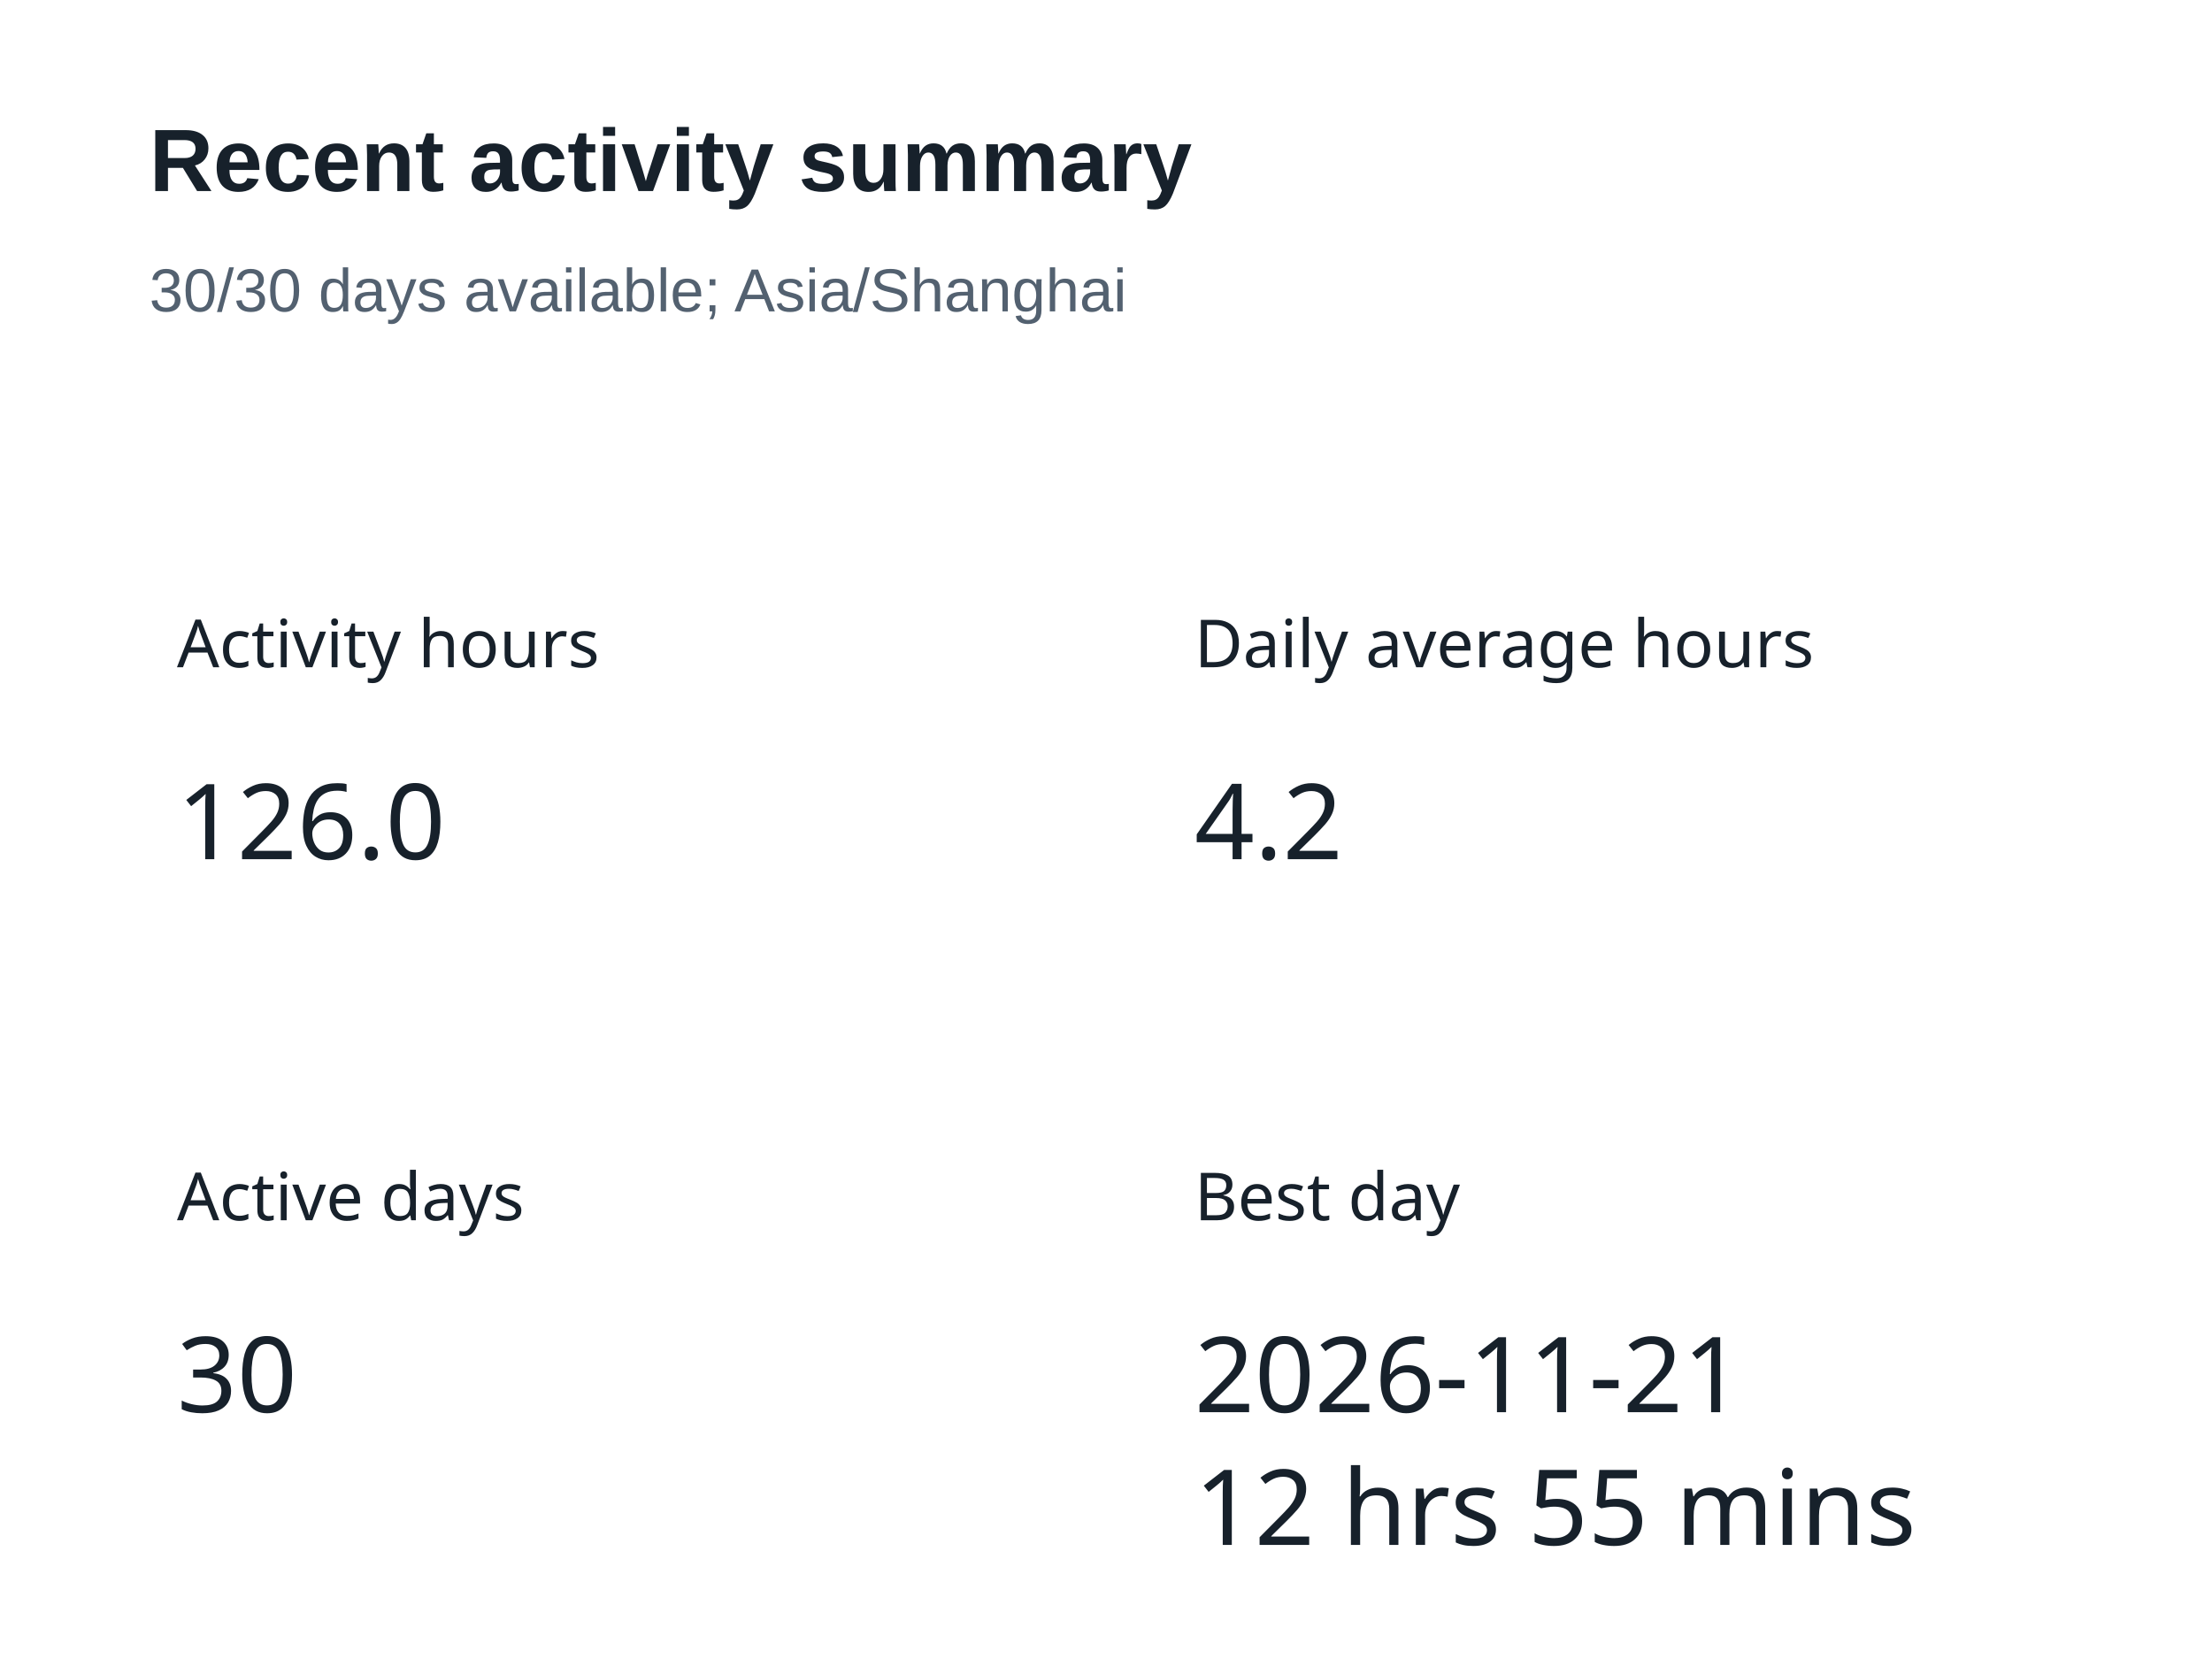
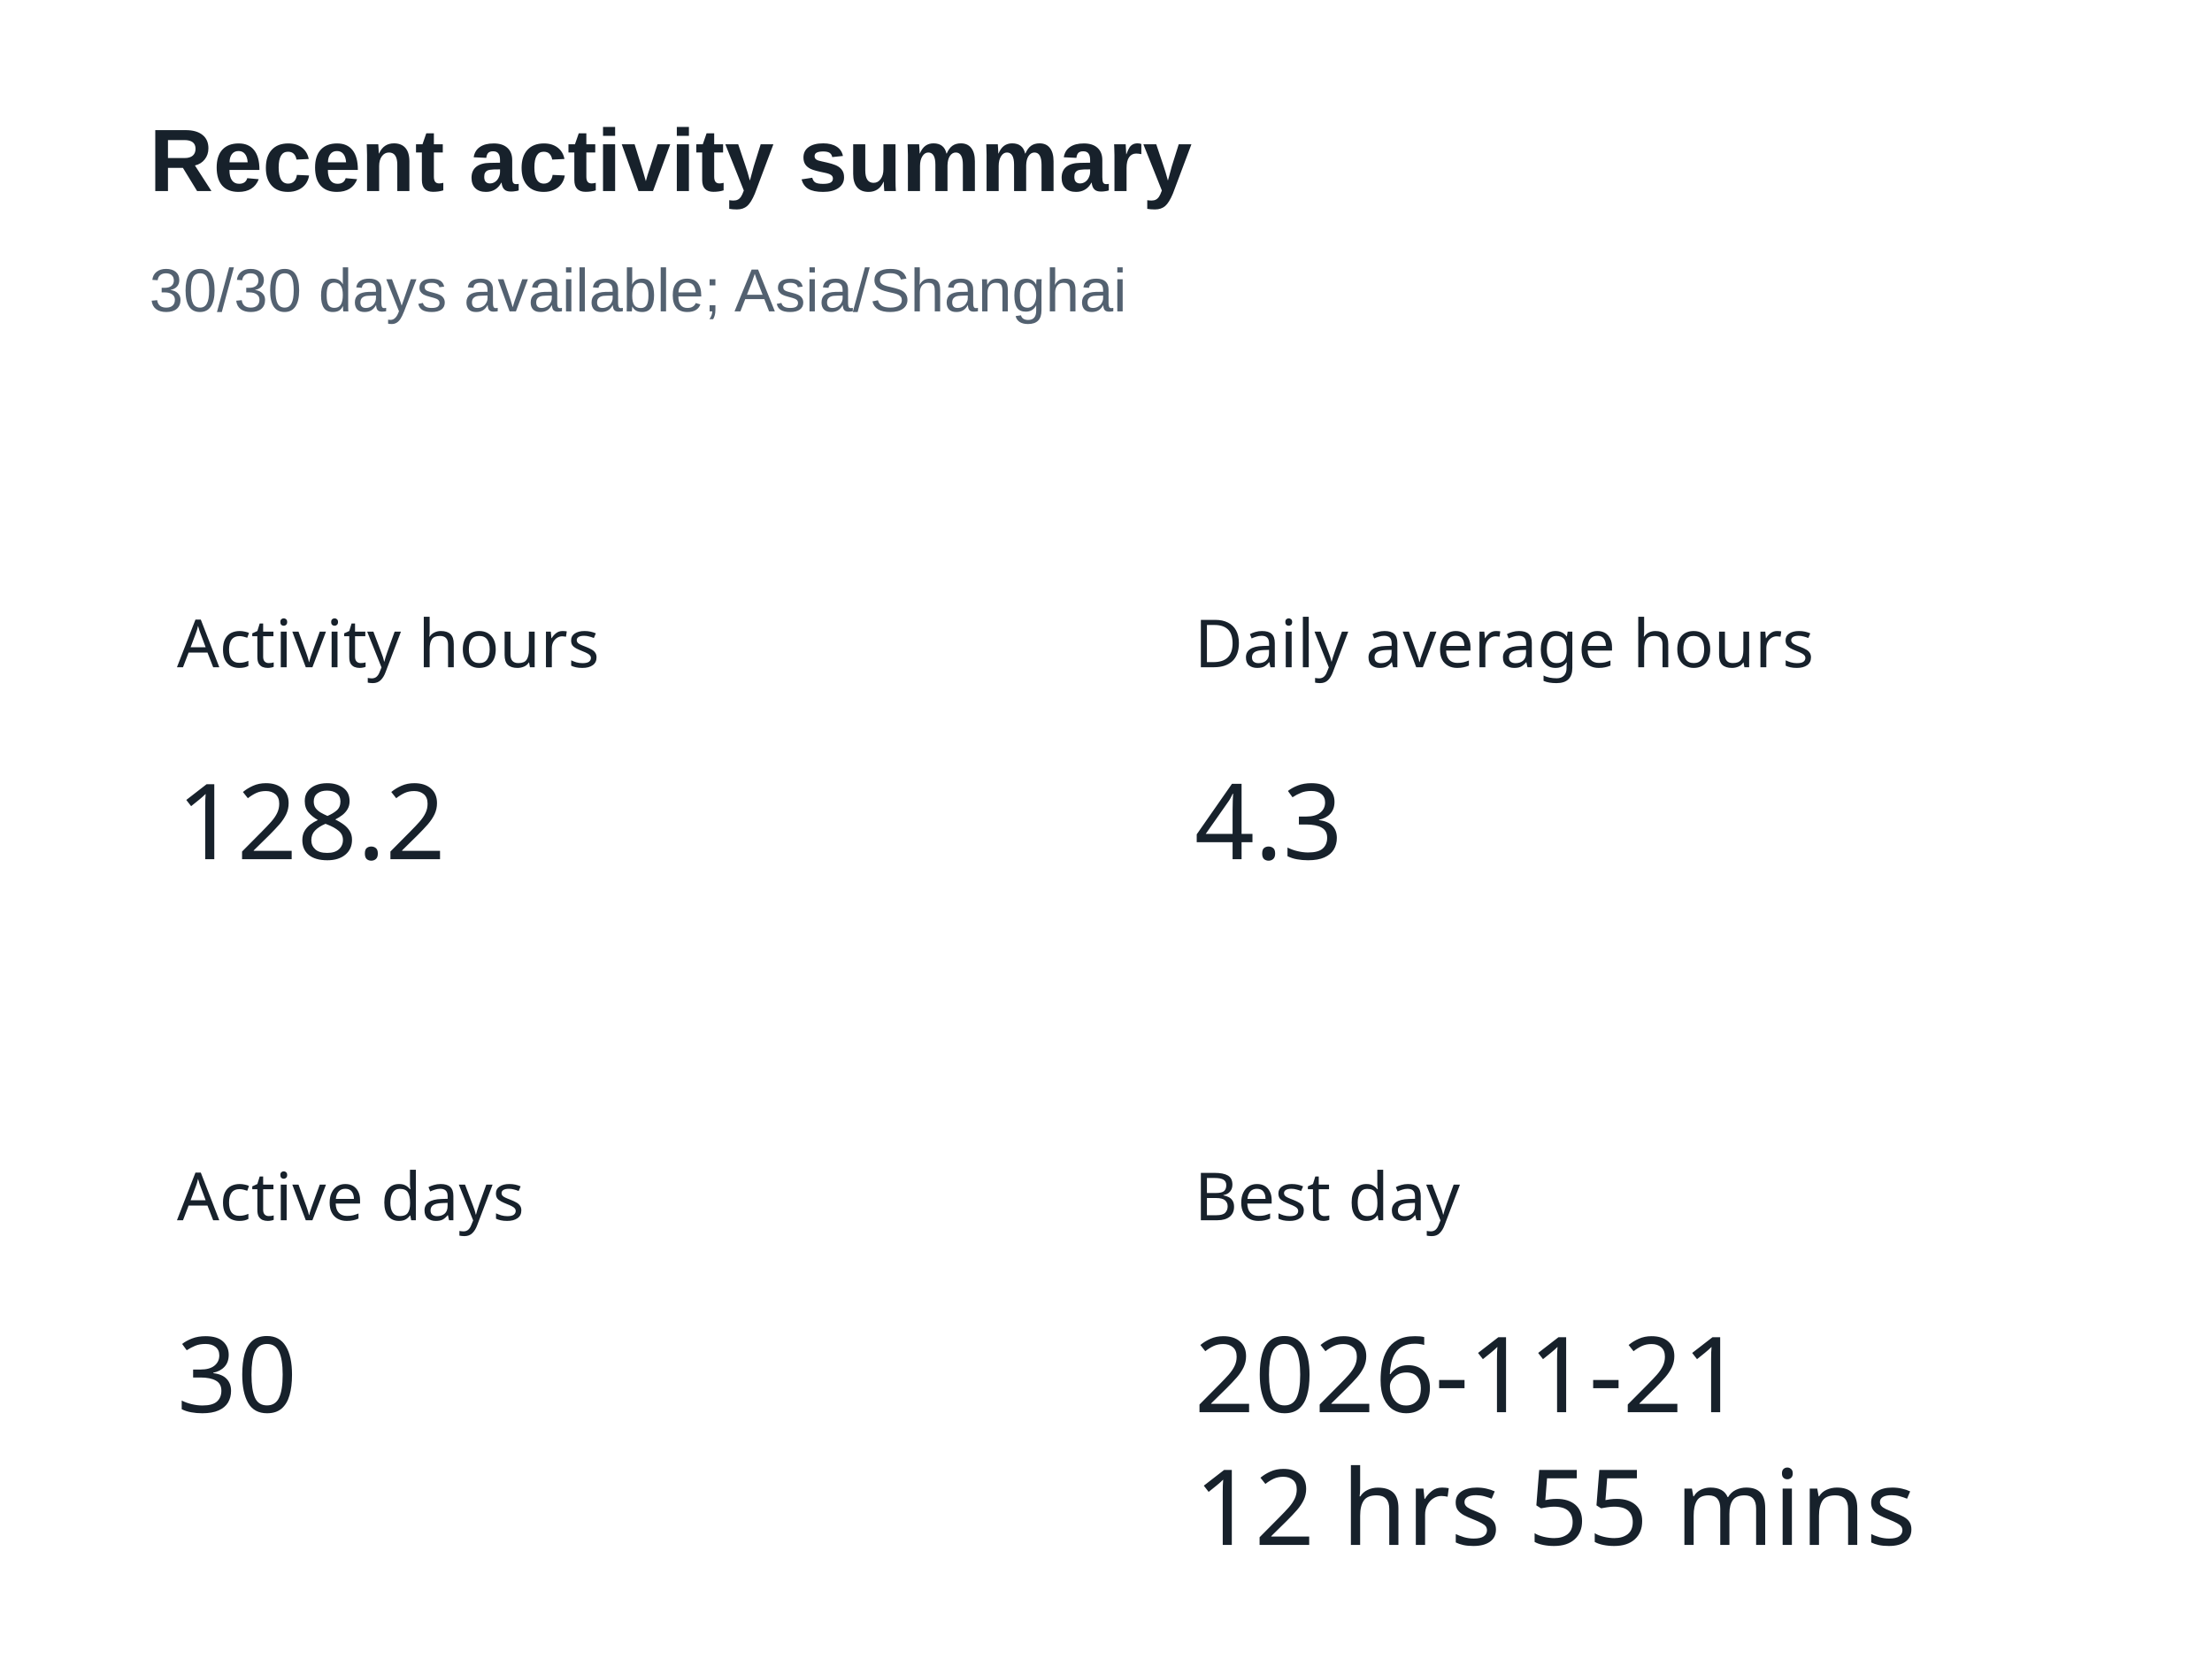
<svg xmlns="http://www.w3.org/2000/svg" width="400" height="300" version="1.1" baseProfile="full" viewBox="0 0 400 300" role="img" aria-labelledby="summary-title summary-description">
  <rect width="400" height="300" x="0" y="0" fill="#ffffff" />
  <text dominant-baseline="central" text-anchor="start" style="font-size:12px;font-family:sans-serif;" xml:space="preserve" y="6" transform="translate(32 110)" fill="#17212b">Activity hours</text>
  <path d="M0 0l47.9 0l0 24l-47.9 0Z" transform="translate(32 136)" fill="none" pointer-events="visible" class="zr5-cls-10" />
-   <text dominant-baseline="central" text-anchor="start" style="font-size:19px;font-family:sans-serif;" y="12" transform="translate(32 136)" fill="#17212b">126.0</text>
+   <text dominant-baseline="central" text-anchor="start" style="font-size:19px;font-family:sans-serif;" y="12" transform="translate(32 136)" fill="#17212b">128.2</text>
  <text dominant-baseline="central" text-anchor="start" style="font-size:12px;font-family:sans-serif;" xml:space="preserve" y="6" transform="translate(216 110)" fill="#17212b">Daily average hours</text>
  <path d="M0 0l26.6 0l0 24l-26.6 0Z" transform="translate(216 136)" fill="none" pointer-events="visible" class="zr5-cls-10" />
-   <text dominant-baseline="central" text-anchor="start" style="font-size:19px;font-family:sans-serif;" y="12" transform="translate(216 136)" fill="#17212b">4.2</text>
+   <text dominant-baseline="central" text-anchor="start" style="font-size:19px;font-family:sans-serif;" y="12" transform="translate(216 136)" fill="#17212b">4.3</text>
  <text dominant-baseline="central" text-anchor="start" style="font-size:12px;font-family:sans-serif;" xml:space="preserve" y="6" transform="translate(32 210)" fill="#17212b">Active days</text>
  <path d="M0 0l21.3 0l0 24l-21.3 0Z" transform="translate(32 236)" fill="none" pointer-events="visible" class="zr5-cls-10" />
  <text dominant-baseline="central" text-anchor="start" style="font-size:19px;font-family:sans-serif;" y="12" transform="translate(32 236)" fill="#17212b">30</text>
  <text dominant-baseline="central" text-anchor="start" style="font-size:12px;font-family:sans-serif;" xml:space="preserve" y="6" transform="translate(216 210)" fill="#17212b">Best day</text>
  <path d="M0 0l125 0l0 48l-125 0Z" transform="translate(216 236)" fill="none" pointer-events="visible" class="zr5-cls-10" />
  <text dominant-baseline="central" text-anchor="start" style="font-size:19px;font-family:sans-serif;" y="12" transform="translate(216 236)" fill="#17212b">2026-11-21</text>
  <text dominant-baseline="central" text-anchor="start" style="font-size:19px;font-family:sans-serif;" xml:space="preserve" y="36" transform="translate(216 236)" fill="#17212b">12 hrs 55 mins</text>
  <path d="M-5 -5l188.2 0l0 47l-188.2 0Z" transform="translate(27 21)" fill="rgb(0,0,0)" fill-opacity="0" stroke="#3c3c41" stroke-width="0" class="zr5-cls-11" />
  <text dominant-baseline="central" text-anchor="start" style="font-size:16px;font-family:Arial, Noto Sans CJK SC, Microsoft YaHei, sans-serif;font-weight:bold;" xml:space="preserve" y="8" transform="translate(27 21)" fill="#17212b">Recent activity summary</text>
  <text dominant-baseline="central" text-anchor="start" style="font-size:11px;font-family:Arial, Noto Sans CJK SC, Microsoft YaHei, sans-serif;" xml:space="preserve" y="31.5" transform="translate(27 21)" fill="#536170">30/30 days available; Asia/Shanghai</text>
  <style>
.zr5-cls-10:hover {
cursor:pointer;
}
.zr5-cls-11:hover {
pointer-events:none;
}



</style>
</svg>
